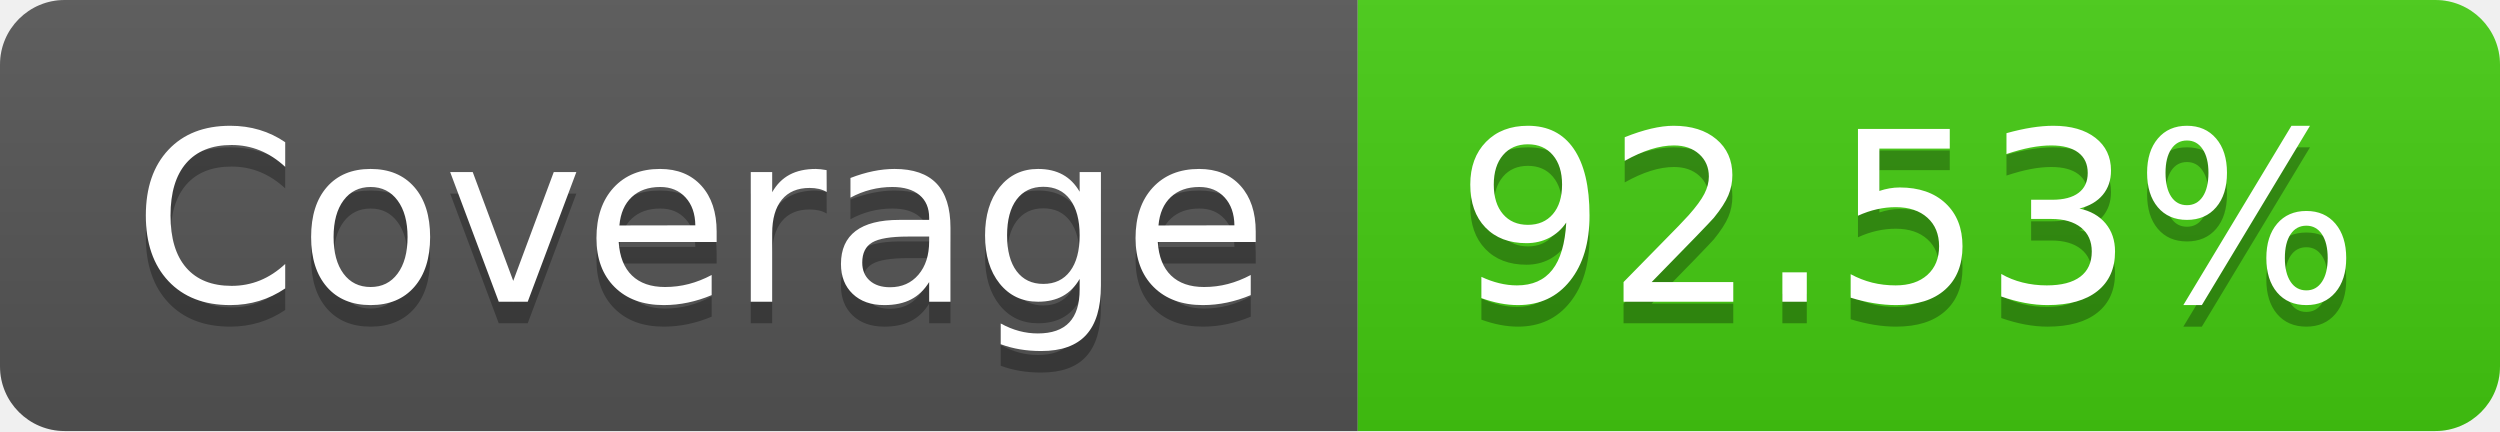
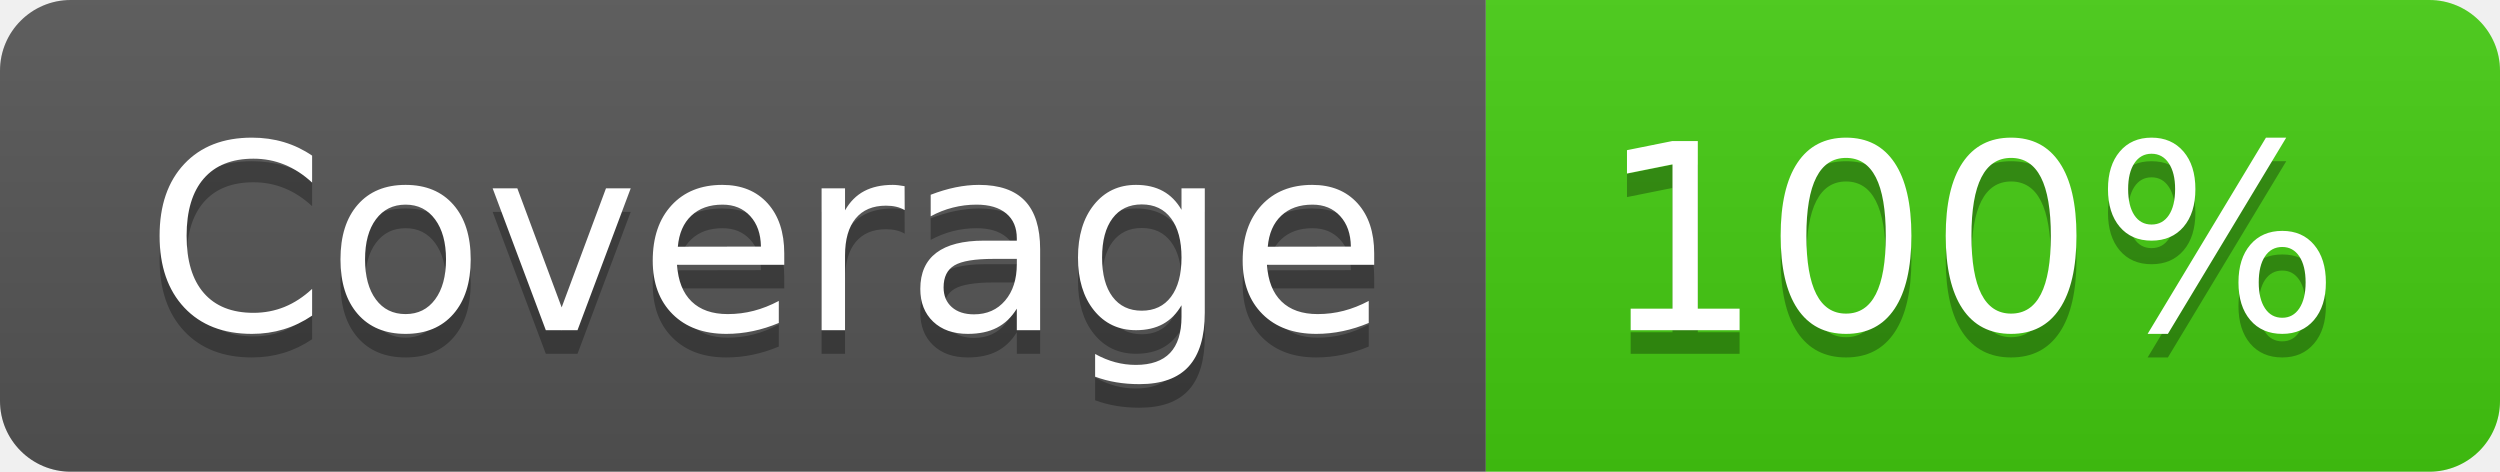
- <svg xmlns="http://www.w3.org/2000/svg" width="116" height="20" role="img" aria-label="Coverage: 92.53%">
+ <svg xmlns="http://www.w3.org/2000/svg" width="106" height="20" role="img" aria-label="Coverage: 100%">
  <linearGradient id="s" x2="0" y2="100%">
    <stop offset="0" stop-color="#bbb" stop-opacity=".1" />
    <stop offset="1" stop-opacity=".1" />
  </linearGradient>
  <clipPath id="r">
-     <rect width="116" height="20" rx="3" fill="#fff" />
+     <rect width="106" height="20" rx="3" fill="#fff" />
  </clipPath>
  <g clip-path="url(#r)">
    <rect width="63" height="20" fill="#555" />
-     <rect x="63" width="53" height="20" fill="#4c1" />
-     <rect width="116" height="20" fill="url(#s)" />
+     <rect x="63" width="43" height="20" fill="#4c1" />
+     <rect width="106" height="20" fill="url(#s)" />
  </g>
  <g fill="#fff" text-anchor="middle" font-family="Verdana,Geneva,DejaVu Sans,sans-serif" text-rendering="geometricPrecision" font-size="110">
    <text aria-hidden="true" x="325" y="150" fill="#010101" fill-opacity=".3" transform="scale(.1)" textLength="530">Coverage</text>
    <text x="325" y="140" transform="scale(.1)" fill="#fff" textLength="530">Coverage</text>
-     <text aria-hidden="true" x="885" y="150" fill="#010101" fill-opacity=".3" transform="scale(.1)" textLength="430">92.53%</text>
-     <text x="885" y="140" transform="scale(.1)" fill="#fff" textLength="430">92.53%</text>
+     <text aria-hidden="true" x="835" y="150" fill="#010101" fill-opacity=".3" transform="scale(.1)" textLength="330">100%</text>
+     <text x="835" y="140" transform="scale(.1)" fill="#fff" textLength="330">100%</text>
  </g>
</svg>
